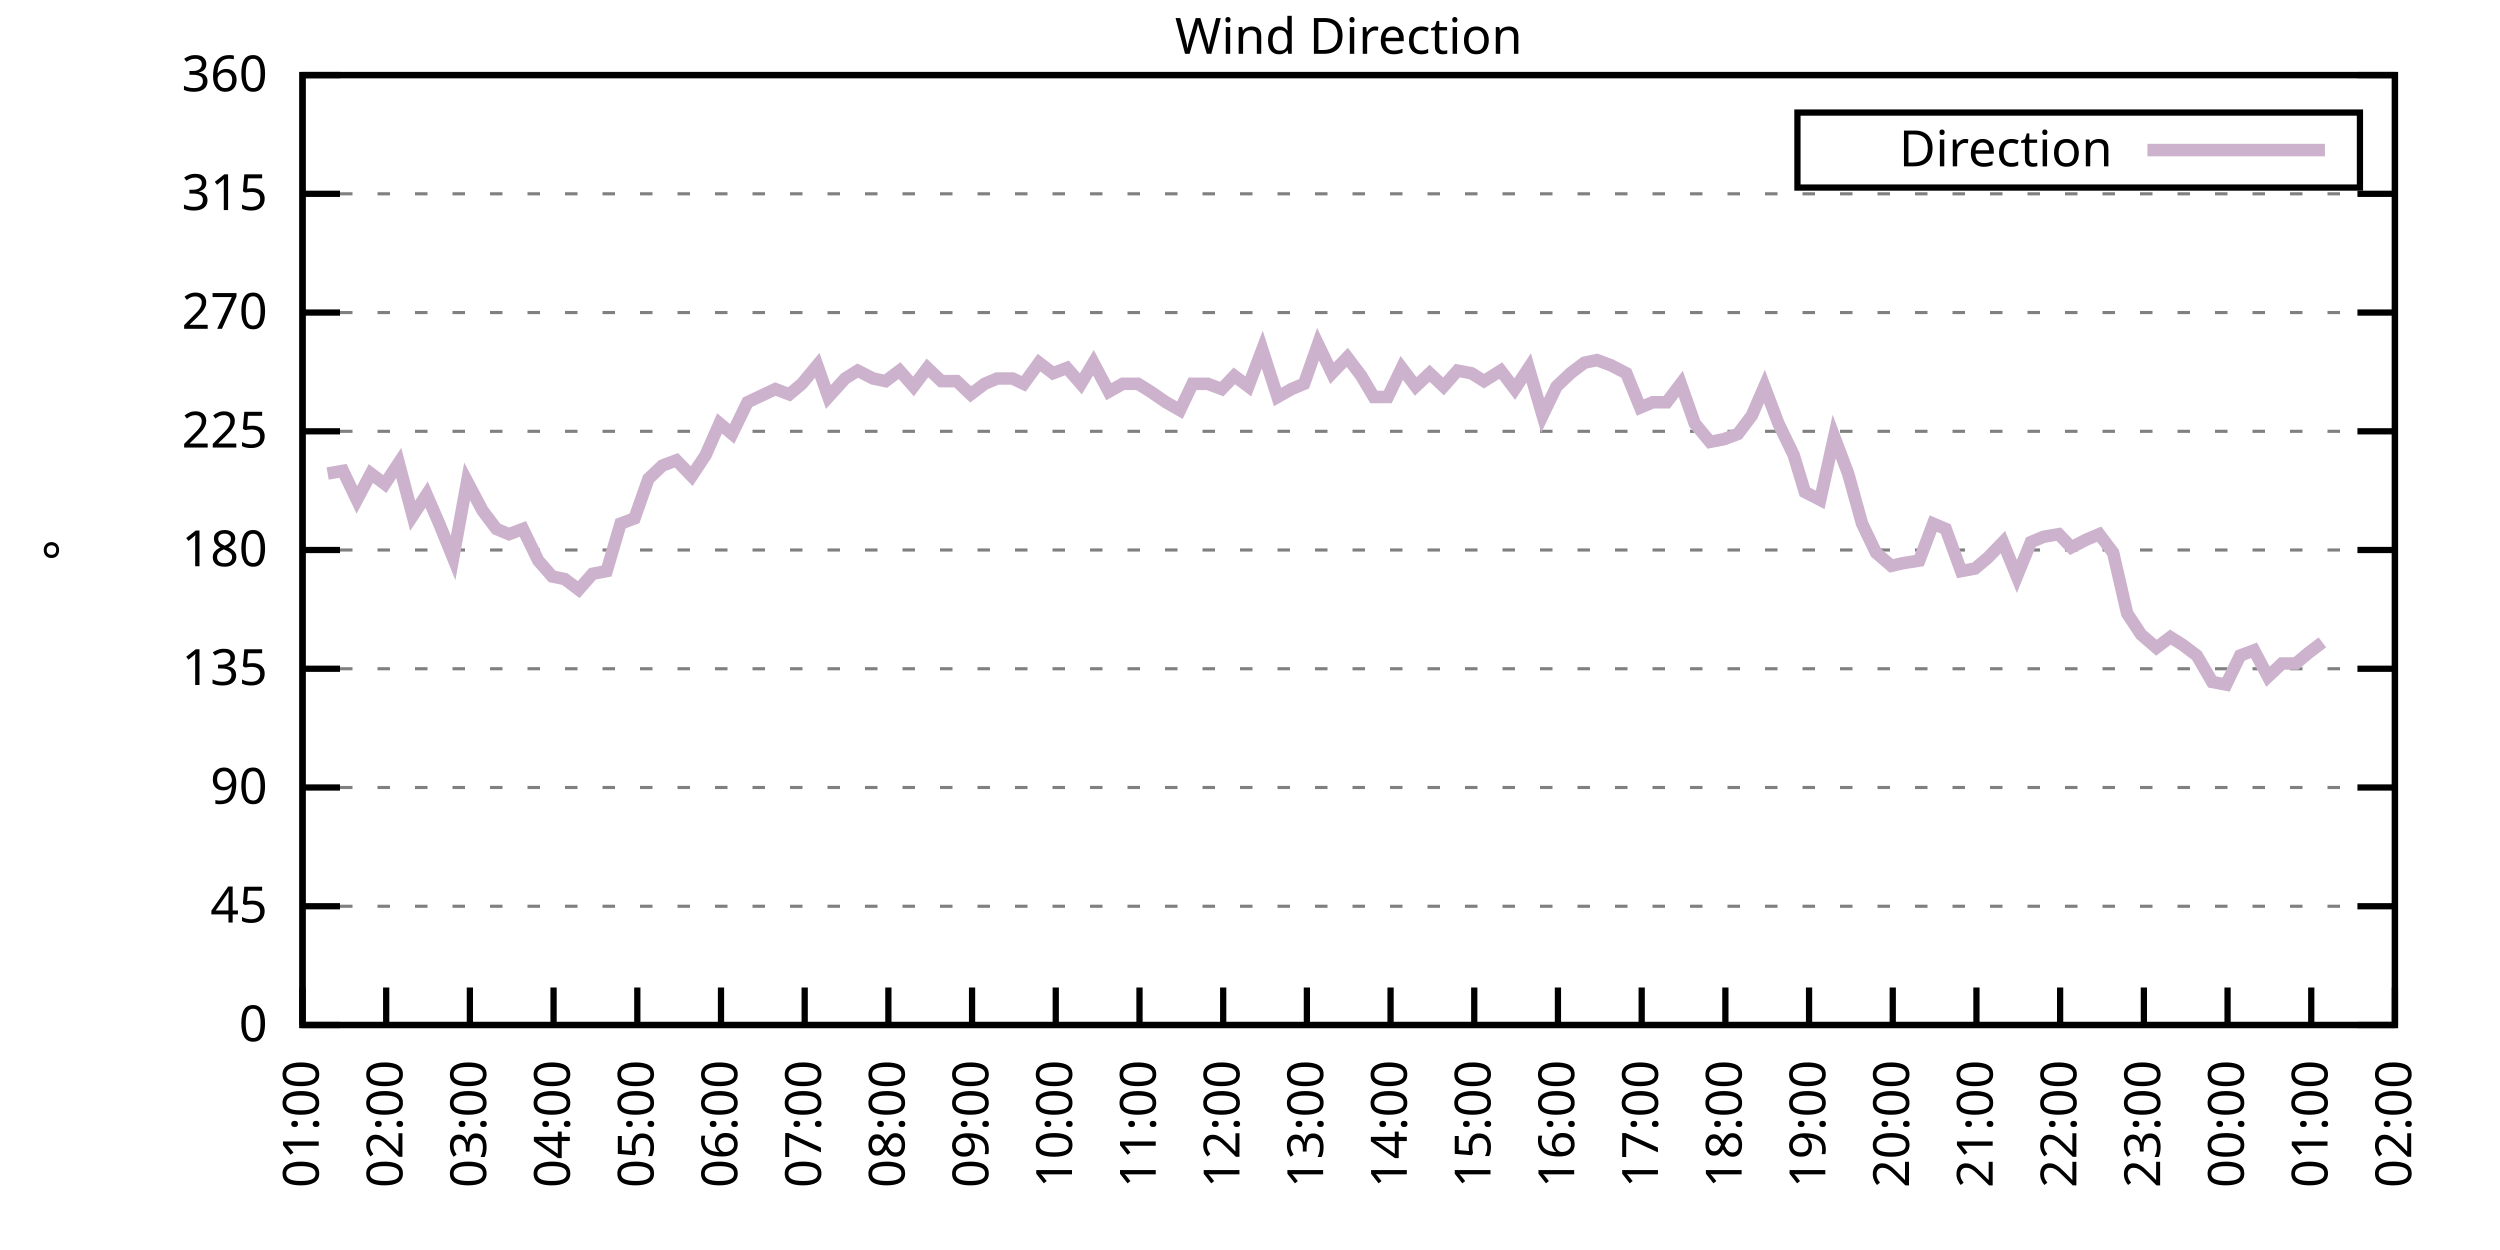
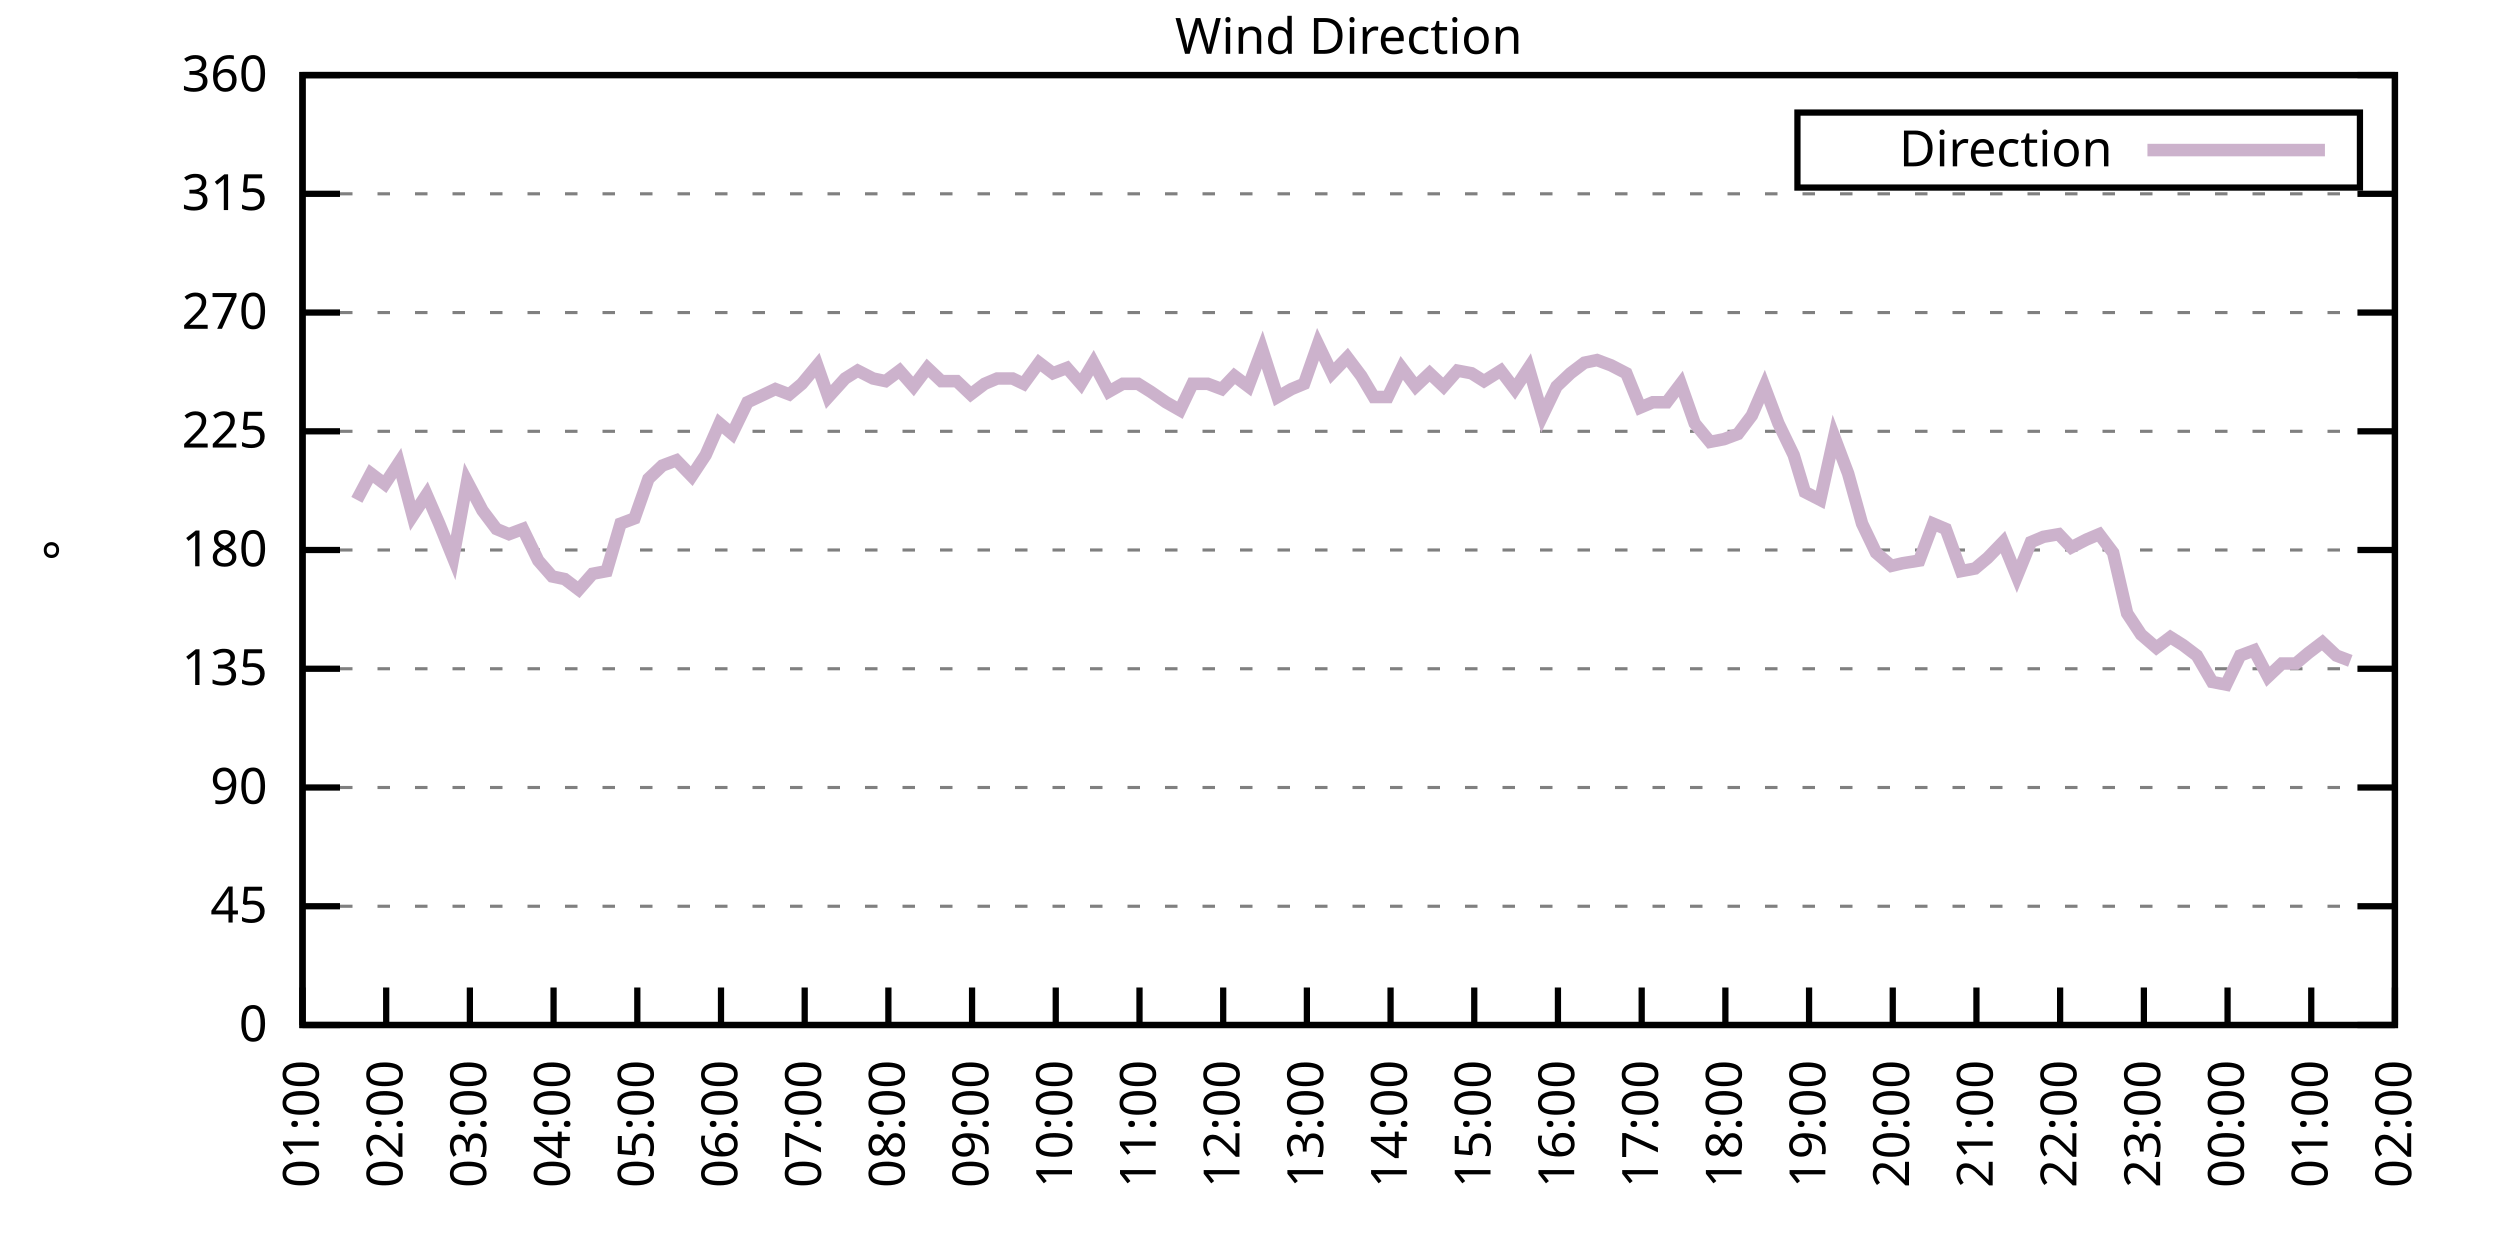
<svg xmlns="http://www.w3.org/2000/svg" xmlns:xlink="http://www.w3.org/1999/xlink" width="400" height="200" viewBox="0 0 400 200">
  <g id="gnuplot_canvas">
    <rect x="0" y="0" width="400" height="200" fill="none" />
    <defs>
      <circle id="gpDot" r="0.5" stroke-width="0.5" stroke="currentColor" />
      <path id="gpPt0" stroke-width="0.333" stroke="currentColor" d="M-1,0 h2 M0,-1 v2" />
      <path id="gpPt1" stroke-width="0.333" stroke="currentColor" d="M-1,-1 L1,1 M1,-1 L-1,1" />
      <path id="gpPt2" stroke-width="0.333" stroke="currentColor" d="M-1,0 L1,0 M0,-1 L0,1 M-1,-1 L1,1 M-1,1 L1,-1" />
      <rect id="gpPt3" stroke-width="0.333" stroke="currentColor" x="-1" y="-1" width="2" height="2" />
      <rect id="gpPt4" stroke-width="0.333" stroke="currentColor" fill="currentColor" x="-1" y="-1" width="2" height="2" />
      <circle id="gpPt5" stroke-width="0.333" stroke="currentColor" cx="0" cy="0" r="1" />
      <use xlink:href="#gpPt5" id="gpPt6" fill="currentColor" stroke="none" />
      <path id="gpPt7" stroke-width="0.333" stroke="currentColor" d="M0,-1.33 L-1.33,0.67 L1.33,0.67 z" />
      <use xlink:href="#gpPt7" id="gpPt8" fill="currentColor" stroke="none" />
      <use xlink:href="#gpPt7" id="gpPt9" stroke="currentColor" transform="rotate(180)" />
      <use xlink:href="#gpPt9" id="gpPt10" fill="currentColor" stroke="none" />
      <use xlink:href="#gpPt3" id="gpPt11" stroke="currentColor" transform="rotate(45)" />
      <use xlink:href="#gpPt11" id="gpPt12" fill="currentColor" stroke="none" />
      <path id="gpPt13" stroke-width="0.333" stroke="currentColor" d="M0,1.330 L1.265,0.411 L0.782,-1.067 L-0.782,-1.076 L-1.265,0.411 z" />
      <use xlink:href="#gpPt13" id="gpPt14" fill="currentColor" stroke="none" />
      <filter id="textbox" filterUnits="objectBoundingBox" x="0" y="0" height="1" width="1">
        <feFlood flood-color="white" flood-opacity="1" result="bgnd" />
        <feComposite in="SourceGraphic" in2="bgnd" operator="atop" />
      </filter>
      <filter id="greybox" filterUnits="objectBoundingBox" x="0" y="0" height="1" width="1">
        <feFlood flood-color="lightgrey" flood-opacity="1" result="grey" />
        <feComposite in="SourceGraphic" in2="grey" operator="atop" />
      </filter>
    </defs>
    <g fill="none" color="white" stroke="currentColor" stroke-width="1.00" stroke-linecap="butt" stroke-linejoin="miter">
</g>
    <g fill="none" color="black" stroke="currentColor" stroke-width="1.00" stroke-linecap="butt" stroke-linejoin="miter">
      <g stroke="none" shape-rendering="crispEdges">
        <polygon fill="rgb(255, 255, 255)" points="48.40,164.00 383.18,164.00 383.18,12.02 48.40,12.02 " />
      </g>
    </g>
    <g fill="none" color="black" stroke="currentColor" stroke-width="1.00" stroke-linecap="butt" stroke-linejoin="miter">
</g>
    <g fill="none" color="black" stroke="black" stroke-width="0.50" stroke-linecap="butt" stroke-linejoin="miter">
</g>
    <g fill="none" color="gray" stroke="currentColor" stroke-width="0.50" stroke-linecap="butt" stroke-linejoin="miter">
      <path stroke="gray" stroke-dasharray="2,4" class="gridline" d="M48.40,164.00 L383.19,164.00  " />
    </g>
    <g fill="none" color="gray" stroke="gray" stroke-width="1.00" stroke-linecap="butt" stroke-linejoin="miter">
</g>
    <g fill="none" color="black" stroke="currentColor" stroke-width="1.00" stroke-linecap="butt" stroke-linejoin="miter">
      <path stroke="black" d="M48.40,164.00 L54.40,164.00 M383.19,164.00 L377.19,164.00  " />
      <g transform="translate(42.80,166.60)" stroke="none" fill="black" font-family="Sans" font-size="8.00" text-anchor="end">
        <text>
          <tspan font-family="Sans"> 0</tspan>
        </text>
      </g>
    </g>
    <g fill="none" color="black" stroke="currentColor" stroke-width="1.00" stroke-linecap="butt" stroke-linejoin="miter">
</g>
    <g fill="none" color="black" stroke="black" stroke-width="0.50" stroke-linecap="butt" stroke-linejoin="miter">
</g>
    <g fill="none" color="gray" stroke="currentColor" stroke-width="0.50" stroke-linecap="butt" stroke-linejoin="miter">
      <path stroke="gray" stroke-dasharray="2,4" class="gridline" d="M48.40,145.00 L383.19,145.00  " />
    </g>
    <g fill="none" color="gray" stroke="gray" stroke-width="1.00" stroke-linecap="butt" stroke-linejoin="miter">
</g>
    <g fill="none" color="black" stroke="currentColor" stroke-width="1.00" stroke-linecap="butt" stroke-linejoin="miter">
      <path stroke="black" d="M48.40,145.00 L54.40,145.00 M383.19,145.00 L377.19,145.00  " />
      <g transform="translate(42.80,147.60)" stroke="none" fill="black" font-family="Sans" font-size="8.00" text-anchor="end">
        <text>
          <tspan font-family="Sans"> 45</tspan>
        </text>
      </g>
    </g>
    <g fill="none" color="black" stroke="currentColor" stroke-width="1.00" stroke-linecap="butt" stroke-linejoin="miter">
</g>
    <g fill="none" color="black" stroke="black" stroke-width="0.50" stroke-linecap="butt" stroke-linejoin="miter">
</g>
    <g fill="none" color="gray" stroke="currentColor" stroke-width="0.50" stroke-linecap="butt" stroke-linejoin="miter">
      <path stroke="gray" stroke-dasharray="2,4" class="gridline" d="M48.40,126.00 L383.19,126.00  " />
    </g>
    <g fill="none" color="gray" stroke="gray" stroke-width="1.00" stroke-linecap="butt" stroke-linejoin="miter">
</g>
    <g fill="none" color="black" stroke="currentColor" stroke-width="1.00" stroke-linecap="butt" stroke-linejoin="miter">
      <path stroke="black" d="M48.40,126.00 L54.40,126.00 M383.19,126.00 L377.19,126.00  " />
      <g transform="translate(42.80,128.60)" stroke="none" fill="black" font-family="Sans" font-size="8.00" text-anchor="end">
        <text>
          <tspan font-family="Sans"> 90</tspan>
        </text>
      </g>
    </g>
    <g fill="none" color="black" stroke="currentColor" stroke-width="1.00" stroke-linecap="butt" stroke-linejoin="miter">
</g>
    <g fill="none" color="black" stroke="black" stroke-width="0.50" stroke-linecap="butt" stroke-linejoin="miter">
</g>
    <g fill="none" color="gray" stroke="currentColor" stroke-width="0.50" stroke-linecap="butt" stroke-linejoin="miter">
      <path stroke="gray" stroke-dasharray="2,4" class="gridline" d="M48.40,107.00 L383.19,107.00  " />
    </g>
    <g fill="none" color="gray" stroke="gray" stroke-width="1.00" stroke-linecap="butt" stroke-linejoin="miter">
</g>
    <g fill="none" color="black" stroke="currentColor" stroke-width="1.00" stroke-linecap="butt" stroke-linejoin="miter">
      <path stroke="black" d="M48.40,107.00 L54.40,107.00 M383.19,107.00 L377.19,107.00  " />
      <g transform="translate(42.80,109.60)" stroke="none" fill="black" font-family="Sans" font-size="8.00" text-anchor="end">
        <text>
          <tspan font-family="Sans"> 135</tspan>
        </text>
      </g>
    </g>
    <g fill="none" color="black" stroke="currentColor" stroke-width="1.00" stroke-linecap="butt" stroke-linejoin="miter">
</g>
    <g fill="none" color="black" stroke="black" stroke-width="0.50" stroke-linecap="butt" stroke-linejoin="miter">
</g>
    <g fill="none" color="gray" stroke="currentColor" stroke-width="0.50" stroke-linecap="butt" stroke-linejoin="miter">
      <path stroke="gray" stroke-dasharray="2,4" class="gridline" d="M48.40,88.00 L383.19,88.00  " />
    </g>
    <g fill="none" color="gray" stroke="gray" stroke-width="1.00" stroke-linecap="butt" stroke-linejoin="miter">
</g>
    <g fill="none" color="black" stroke="currentColor" stroke-width="1.00" stroke-linecap="butt" stroke-linejoin="miter">
      <path stroke="black" d="M48.40,88.00 L54.40,88.00 M383.19,88.00 L377.19,88.00  " />
      <g transform="translate(42.80,90.60)" stroke="none" fill="black" font-family="Sans" font-size="8.00" text-anchor="end">
        <text>
          <tspan font-family="Sans"> 180</tspan>
        </text>
      </g>
    </g>
    <g fill="none" color="black" stroke="currentColor" stroke-width="1.00" stroke-linecap="butt" stroke-linejoin="miter">
</g>
    <g fill="none" color="black" stroke="black" stroke-width="0.50" stroke-linecap="butt" stroke-linejoin="miter">
</g>
    <g fill="none" color="gray" stroke="currentColor" stroke-width="0.50" stroke-linecap="butt" stroke-linejoin="miter">
      <path stroke="gray" stroke-dasharray="2,4" class="gridline" d="M48.40,69.01 L383.19,69.01  " />
    </g>
    <g fill="none" color="gray" stroke="gray" stroke-width="1.00" stroke-linecap="butt" stroke-linejoin="miter">
</g>
    <g fill="none" color="black" stroke="currentColor" stroke-width="1.00" stroke-linecap="butt" stroke-linejoin="miter">
      <path stroke="black" d="M48.40,69.01 L54.40,69.01 M383.19,69.01 L377.19,69.01  " />
      <g transform="translate(42.80,71.61)" stroke="none" fill="black" font-family="Sans" font-size="8.00" text-anchor="end">
        <text>
          <tspan font-family="Sans"> 225</tspan>
        </text>
      </g>
    </g>
    <g fill="none" color="black" stroke="currentColor" stroke-width="1.00" stroke-linecap="butt" stroke-linejoin="miter">
</g>
    <g fill="none" color="black" stroke="black" stroke-width="0.50" stroke-linecap="butt" stroke-linejoin="miter">
</g>
    <g fill="none" color="gray" stroke="currentColor" stroke-width="0.50" stroke-linecap="butt" stroke-linejoin="miter">
      <path stroke="gray" stroke-dasharray="2,4" class="gridline" d="M48.40,50.01 L383.19,50.01  " />
    </g>
    <g fill="none" color="gray" stroke="gray" stroke-width="1.00" stroke-linecap="butt" stroke-linejoin="miter">
</g>
    <g fill="none" color="black" stroke="currentColor" stroke-width="1.00" stroke-linecap="butt" stroke-linejoin="miter">
      <path stroke="black" d="M48.40,50.01 L54.40,50.01 M383.19,50.01 L377.19,50.01  " />
      <g transform="translate(42.80,52.61)" stroke="none" fill="black" font-family="Sans" font-size="8.00" text-anchor="end">
        <text>
          <tspan font-family="Sans"> 270</tspan>
        </text>
      </g>
    </g>
    <g fill="none" color="black" stroke="currentColor" stroke-width="1.00" stroke-linecap="butt" stroke-linejoin="miter">
</g>
    <g fill="none" color="black" stroke="black" stroke-width="0.50" stroke-linecap="butt" stroke-linejoin="miter">
</g>
    <g fill="none" color="gray" stroke="currentColor" stroke-width="0.50" stroke-linecap="butt" stroke-linejoin="miter">
      <path stroke="gray" stroke-dasharray="2,4" class="gridline" d="M48.40,31.01 L383.19,31.01  " />
    </g>
    <g fill="none" color="gray" stroke="gray" stroke-width="1.00" stroke-linecap="butt" stroke-linejoin="miter">
</g>
    <g fill="none" color="black" stroke="currentColor" stroke-width="1.00" stroke-linecap="butt" stroke-linejoin="miter">
      <path stroke="black" d="M48.40,31.01 L54.40,31.01 M383.19,31.01 L377.19,31.01  " />
      <g transform="translate(42.80,33.61)" stroke="none" fill="black" font-family="Sans" font-size="8.00" text-anchor="end">
        <text>
          <tspan font-family="Sans"> 315</tspan>
        </text>
      </g>
    </g>
    <g fill="none" color="black" stroke="currentColor" stroke-width="1.00" stroke-linecap="butt" stroke-linejoin="miter">
</g>
    <g fill="none" color="black" stroke="black" stroke-width="0.50" stroke-linecap="butt" stroke-linejoin="miter">
</g>
    <g fill="none" color="gray" stroke="currentColor" stroke-width="0.50" stroke-linecap="butt" stroke-linejoin="miter">
      <path stroke="gray" stroke-dasharray="2,4" class="gridline" d="M48.40,12.01 L383.19,12.01  " />
    </g>
    <g fill="none" color="gray" stroke="gray" stroke-width="1.00" stroke-linecap="butt" stroke-linejoin="miter">
</g>
    <g fill="none" color="black" stroke="currentColor" stroke-width="1.00" stroke-linecap="butt" stroke-linejoin="miter">
      <path stroke="black" d="M48.40,12.01 L54.40,12.01 M383.19,12.01 L377.19,12.01  " />
      <g transform="translate(42.80,14.61)" stroke="none" fill="black" font-family="Sans" font-size="8.00" text-anchor="end">
        <text>
          <tspan font-family="Sans"> 360</tspan>
        </text>
      </g>
    </g>
    <g fill="none" color="black" stroke="currentColor" stroke-width="1.00" stroke-linecap="butt" stroke-linejoin="miter">
      <path stroke="black" d="M48.40,164.00 L48.40,158.00  " />
      <g transform="translate(51.00,169.60) rotate(270.00)" stroke="none" fill="black" font-family="Sans" font-size="8.00" text-anchor="end">
        <text>
          <tspan font-family="Sans">01:00</tspan>
        </text>
      </g>
    </g>
    <g fill="none" color="black" stroke="currentColor" stroke-width="1.00" stroke-linecap="butt" stroke-linejoin="miter">
      <path stroke="black" d="M61.79,164.00 L61.79,158.00  " />
      <g transform="translate(64.39,169.60) rotate(270.00)" stroke="none" fill="black" font-family="Sans" font-size="8.00" text-anchor="end">
        <text>
          <tspan font-family="Sans">02:00</tspan>
        </text>
      </g>
    </g>
    <g fill="none" color="black" stroke="currentColor" stroke-width="1.00" stroke-linecap="butt" stroke-linejoin="miter">
      <path stroke="black" d="M75.18,164.00 L75.18,158.00  " />
      <g transform="translate(77.78,169.60) rotate(270.00)" stroke="none" fill="black" font-family="Sans" font-size="8.00" text-anchor="end">
        <text>
          <tspan font-family="Sans">03:00</tspan>
        </text>
      </g>
    </g>
    <g fill="none" color="black" stroke="currentColor" stroke-width="1.00" stroke-linecap="butt" stroke-linejoin="miter">
      <path stroke="black" d="M88.57,164.00 L88.57,158.00  " />
      <g transform="translate(91.17,169.60) rotate(270.00)" stroke="none" fill="black" font-family="Sans" font-size="8.00" text-anchor="end">
        <text>
          <tspan font-family="Sans">04:00</tspan>
        </text>
      </g>
    </g>
    <g fill="none" color="black" stroke="currentColor" stroke-width="1.00" stroke-linecap="butt" stroke-linejoin="miter">
      <path stroke="black" d="M101.97,164.00 L101.97,158.00  " />
      <g transform="translate(104.57,169.60) rotate(270.00)" stroke="none" fill="black" font-family="Sans" font-size="8.00" text-anchor="end">
        <text>
          <tspan font-family="Sans">05:00</tspan>
        </text>
      </g>
    </g>
    <g fill="none" color="black" stroke="currentColor" stroke-width="1.00" stroke-linecap="butt" stroke-linejoin="miter">
      <path stroke="black" d="M115.36,164.00 L115.36,158.00  " />
      <g transform="translate(117.96,169.60) rotate(270.00)" stroke="none" fill="black" font-family="Sans" font-size="8.00" text-anchor="end">
        <text>
          <tspan font-family="Sans">06:00</tspan>
        </text>
      </g>
    </g>
    <g fill="none" color="black" stroke="currentColor" stroke-width="1.00" stroke-linecap="butt" stroke-linejoin="miter">
      <path stroke="black" d="M128.75,164.00 L128.75,158.00  " />
      <g transform="translate(131.35,169.60) rotate(270.00)" stroke="none" fill="black" font-family="Sans" font-size="8.00" text-anchor="end">
        <text>
          <tspan font-family="Sans">07:00</tspan>
        </text>
      </g>
    </g>
    <g fill="none" color="black" stroke="currentColor" stroke-width="1.00" stroke-linecap="butt" stroke-linejoin="miter">
      <path stroke="black" d="M142.14,164.00 L142.14,158.00  " />
      <g transform="translate(144.74,169.60) rotate(270.00)" stroke="none" fill="black" font-family="Sans" font-size="8.00" text-anchor="end">
        <text>
          <tspan font-family="Sans">08:00</tspan>
        </text>
      </g>
    </g>
    <g fill="none" color="black" stroke="currentColor" stroke-width="1.00" stroke-linecap="butt" stroke-linejoin="miter">
      <path stroke="black" d="M155.53,164.00 L155.53,158.00  " />
      <g transform="translate(158.13,169.60) rotate(270.00)" stroke="none" fill="black" font-family="Sans" font-size="8.00" text-anchor="end">
        <text>
          <tspan font-family="Sans">09:00</tspan>
        </text>
      </g>
    </g>
    <g fill="none" color="black" stroke="currentColor" stroke-width="1.00" stroke-linecap="butt" stroke-linejoin="miter">
      <path stroke="black" d="M168.92,164.00 L168.92,158.00  " />
      <g transform="translate(171.52,169.60) rotate(270.00)" stroke="none" fill="black" font-family="Sans" font-size="8.00" text-anchor="end">
        <text>
          <tspan font-family="Sans">10:00</tspan>
        </text>
      </g>
    </g>
    <g fill="none" color="black" stroke="currentColor" stroke-width="1.00" stroke-linecap="butt" stroke-linejoin="miter">
      <path stroke="black" d="M182.32,164.00 L182.32,158.00  " />
      <g transform="translate(184.92,169.60) rotate(270.00)" stroke="none" fill="black" font-family="Sans" font-size="8.00" text-anchor="end">
        <text>
          <tspan font-family="Sans">11:00</tspan>
        </text>
      </g>
    </g>
    <g fill="none" color="black" stroke="currentColor" stroke-width="1.00" stroke-linecap="butt" stroke-linejoin="miter">
      <path stroke="black" d="M195.71,164.00 L195.71,158.00  " />
      <g transform="translate(198.31,169.60) rotate(270.00)" stroke="none" fill="black" font-family="Sans" font-size="8.00" text-anchor="end">
        <text>
          <tspan font-family="Sans">12:00</tspan>
        </text>
      </g>
    </g>
    <g fill="none" color="black" stroke="currentColor" stroke-width="1.00" stroke-linecap="butt" stroke-linejoin="miter">
      <path stroke="black" d="M209.10,164.00 L209.10,158.00  " />
      <g transform="translate(211.70,169.60) rotate(270.00)" stroke="none" fill="black" font-family="Sans" font-size="8.00" text-anchor="end">
        <text>
          <tspan font-family="Sans">13:00</tspan>
        </text>
      </g>
    </g>
    <g fill="none" color="black" stroke="currentColor" stroke-width="1.00" stroke-linecap="butt" stroke-linejoin="miter">
      <path stroke="black" d="M222.49,164.00 L222.49,158.00  " />
      <g transform="translate(225.09,169.60) rotate(270.00)" stroke="none" fill="black" font-family="Sans" font-size="8.00" text-anchor="end">
        <text>
          <tspan font-family="Sans">14:00</tspan>
        </text>
      </g>
    </g>
    <g fill="none" color="black" stroke="currentColor" stroke-width="1.00" stroke-linecap="butt" stroke-linejoin="miter">
      <path stroke="black" d="M235.88,164.00 L235.88,158.00  " />
      <g transform="translate(238.48,169.60) rotate(270.00)" stroke="none" fill="black" font-family="Sans" font-size="8.00" text-anchor="end">
        <text>
          <tspan font-family="Sans">15:00</tspan>
        </text>
      </g>
    </g>
    <g fill="none" color="black" stroke="currentColor" stroke-width="1.00" stroke-linecap="butt" stroke-linejoin="miter">
      <path stroke="black" d="M249.27,164.00 L249.27,158.00  " />
      <g transform="translate(251.87,169.60) rotate(270.00)" stroke="none" fill="black" font-family="Sans" font-size="8.00" text-anchor="end">
        <text>
          <tspan font-family="Sans">16:00</tspan>
        </text>
      </g>
    </g>
    <g fill="none" color="black" stroke="currentColor" stroke-width="1.00" stroke-linecap="butt" stroke-linejoin="miter">
      <path stroke="black" d="M262.67,164.00 L262.67,158.00  " />
      <g transform="translate(265.27,169.60) rotate(270.00)" stroke="none" fill="black" font-family="Sans" font-size="8.00" text-anchor="end">
        <text>
          <tspan font-family="Sans">17:00</tspan>
        </text>
      </g>
    </g>
    <g fill="none" color="black" stroke="currentColor" stroke-width="1.00" stroke-linecap="butt" stroke-linejoin="miter">
      <path stroke="black" d="M276.06,164.00 L276.06,158.00  " />
      <g transform="translate(278.66,169.60) rotate(270.00)" stroke="none" fill="black" font-family="Sans" font-size="8.00" text-anchor="end">
        <text>
          <tspan font-family="Sans">18:00</tspan>
        </text>
      </g>
    </g>
    <g fill="none" color="black" stroke="currentColor" stroke-width="1.00" stroke-linecap="butt" stroke-linejoin="miter">
      <path stroke="black" d="M289.45,164.00 L289.45,158.00  " />
      <g transform="translate(292.05,169.60) rotate(270.00)" stroke="none" fill="black" font-family="Sans" font-size="8.00" text-anchor="end">
        <text>
          <tspan font-family="Sans">19:00</tspan>
        </text>
      </g>
    </g>
    <g fill="none" color="black" stroke="currentColor" stroke-width="1.00" stroke-linecap="butt" stroke-linejoin="miter">
      <path stroke="black" d="M302.84,164.00 L302.84,158.00  " />
      <g transform="translate(305.44,169.60) rotate(270.00)" stroke="none" fill="black" font-family="Sans" font-size="8.00" text-anchor="end">
        <text>
          <tspan font-family="Sans">20:00</tspan>
        </text>
      </g>
    </g>
    <g fill="none" color="black" stroke="currentColor" stroke-width="1.00" stroke-linecap="butt" stroke-linejoin="miter">
      <path stroke="black" d="M316.23,164.00 L316.23,158.00  " />
      <g transform="translate(318.83,169.60) rotate(270.00)" stroke="none" fill="black" font-family="Sans" font-size="8.00" text-anchor="end">
        <text>
          <tspan font-family="Sans">21:00</tspan>
        </text>
      </g>
    </g>
    <g fill="none" color="black" stroke="currentColor" stroke-width="1.00" stroke-linecap="butt" stroke-linejoin="miter">
      <path stroke="black" d="M329.62,164.00 L329.62,158.00  " />
      <g transform="translate(332.22,169.60) rotate(270.00)" stroke="none" fill="black" font-family="Sans" font-size="8.00" text-anchor="end">
        <text>
          <tspan font-family="Sans">22:00</tspan>
        </text>
      </g>
    </g>
    <g fill="none" color="black" stroke="currentColor" stroke-width="1.00" stroke-linecap="butt" stroke-linejoin="miter">
      <path stroke="black" d="M343.02,164.00 L343.02,158.00  " />
      <g transform="translate(345.62,169.60) rotate(270.00)" stroke="none" fill="black" font-family="Sans" font-size="8.00" text-anchor="end">
        <text>
          <tspan font-family="Sans">23:00</tspan>
        </text>
      </g>
    </g>
    <g fill="none" color="black" stroke="currentColor" stroke-width="1.00" stroke-linecap="butt" stroke-linejoin="miter">
      <path stroke="black" d="M356.41,164.00 L356.41,158.00  " />
      <g transform="translate(359.01,169.60) rotate(270.00)" stroke="none" fill="black" font-family="Sans" font-size="8.00" text-anchor="end">
        <text>
          <tspan font-family="Sans">00:00</tspan>
        </text>
      </g>
    </g>
    <g fill="none" color="black" stroke="currentColor" stroke-width="1.00" stroke-linecap="butt" stroke-linejoin="miter">
      <path stroke="black" d="M369.80,164.00 L369.80,158.00  " />
      <g transform="translate(372.40,169.60) rotate(270.00)" stroke="none" fill="black" font-family="Sans" font-size="8.00" text-anchor="end">
        <text>
          <tspan font-family="Sans">01:00</tspan>
        </text>
      </g>
    </g>
    <g fill="none" color="black" stroke="currentColor" stroke-width="1.00" stroke-linecap="butt" stroke-linejoin="miter">
      <path stroke="black" d="M383.19,164.00 L383.19,158.00  " />
      <g transform="translate(385.79,169.60) rotate(270.00)" stroke="none" fill="black" font-family="Sans" font-size="8.00" text-anchor="end">
        <text>
          <tspan font-family="Sans">02:00</tspan>
        </text>
      </g>
    </g>
    <g fill="none" color="black" stroke="currentColor" stroke-width="1.00" stroke-linecap="butt" stroke-linejoin="miter">
</g>
    <g fill="none" color="black" stroke="currentColor" stroke-width="1.00" stroke-linecap="butt" stroke-linejoin="miter">
      <path stroke="black" d="M48.40,12.01 L48.40,164.00 L383.19,164.00 L383.19,12.01 L48.40,12.01 Z  " />
    </g>
    <g fill="none" color="black" stroke="currentColor" stroke-width="1.00" stroke-linecap="butt" stroke-linejoin="miter">
</g>
    <g fill="none" color="black" stroke="currentColor" stroke-width="1.00" stroke-linecap="butt" stroke-linejoin="miter">
      <path stroke="black" d="M287.59,30.01 L287.59,18.01 L377.59,18.01 L377.59,30.01 L287.59,30.01 Z  " />
    </g>
    <g id="Wind_direction_plot_1">
      <g fill="none" color="white" stroke="black" stroke-width="2.00" stroke-linecap="butt" stroke-linejoin="miter">
</g>
      <g fill="none" color="black" stroke="currentColor" stroke-width="2.00" stroke-linecap="butt" stroke-linejoin="miter">
        <g transform="translate(337.99,26.61)" stroke="none" fill="black" font-family="Sans" font-size="8.00" text-anchor="end">
          <text>
            <tspan font-family="Sans">Direction</tspan>
          </text>
        </g>
      </g>
      <g fill="none" color="black" stroke="currentColor" stroke-width="2.00" stroke-linecap="butt" stroke-linejoin="miter">
-         <path stroke="rgb(204, 178, 204)" d="M343.59,24.01 L371.99,24.01 M52.42,75.76 L54.87,75.34 L57.10,79.98 L59.34,75.76 L61.57,77.45 L63.80,74.07   L66.03,82.52 L68.26,79.14 L70.27,83.78 L72.50,89.27 L74.74,77.03 L77.19,81.67 L79.42,84.63 L81.43,85.47   L83.66,84.63 L86.12,89.69 L88.35,92.23 L90.36,92.65 L92.59,94.34 L94.82,91.80 L97.06,91.38 L99.29,83.78   L101.52,82.94 L103.75,76.61 L105.98,74.49 L108.22,73.65 L110.67,76.18 L112.90,72.81 L115.13,67.74 L117.14,69.43   L119.60,64.36 L124.06,62.25 L126.29,63.10 L128.30,61.41 L130.76,58.45 L132.54,63.52 L135.22,60.56 L137.23,59.30   L139.69,60.56 L141.69,60.98 L143.93,59.30 L146.16,61.83 L148.39,58.87 L150.62,60.98 L153.08,60.98 L155.31,63.10   L157.54,61.41 L159.55,60.56 L162.01,60.56 L163.79,61.41 L166.25,58.03 L168.48,59.72 L170.71,58.87 L172.94,61.41   L174.95,58.03 L177.41,62.67 L179.64,61.41 L182.09,61.41 L184.10,62.67 L186.56,64.36 L188.79,65.63 L190.80,61.41   L193.25,61.41 L195.48,62.25 L197.49,60.14 L199.73,61.83 L201.96,55.92 L204.41,63.52 L206.64,62.25 L208.65,61.41   L210.88,55.07 L213.12,59.72 L215.57,57.18 L217.80,60.14 L219.81,63.52 L222.04,63.52 L224.28,58.87 L226.51,61.83   L228.74,59.72 L230.97,61.83 L233.20,59.30 L235.44,59.72 L237.44,60.98 L240.12,59.30 L242.36,62.25 L244.59,58.87   L246.82,66.47 L249.05,61.83 L251.28,59.72 L253.51,58.03 L255.52,57.61 L257.76,58.45 L260.21,59.72 L262.44,65.21   L264.45,64.36 L266.68,64.36 L268.92,61.41 L271.15,67.74 L273.60,70.70 L275.83,70.27 L278.07,69.43 L280.30,66.47   L282.31,61.83 L284.54,67.74 L286.99,72.81 L288.78,78.72 L291.23,79.98 L293.47,69.85 L295.70,75.76 L297.93,83.78   L300.16,88.43 L302.62,90.54 L304.40,90.12 L307.08,89.69 L309.31,83.78 L311.32,84.63 L313.78,91.38 L316.01,90.96   L318.02,89.27 L320.47,86.74 L322.70,92.23 L324.94,86.74 L326.95,85.89 L329.40,85.47 L331.41,87.58 L333.86,86.32   L335.87,85.47 L338.10,88.43 L340.34,98.14 L342.57,101.52 L345.02,103.63 L347.26,101.94 L349.26,103.20 L351.50,104.89   L353.95,109.11 L356.18,109.54 L358.42,104.89 L360.65,104.05 L362.88,108.27 L365.11,106.16 L367.34,106.16 L369.35,104.47   L371.58,102.78  " />
+         <path stroke="rgb(204, 178, 204)" d="M343.59,24.01 L371.99,24.01 M57.10,79.98 L59.34,75.76 L61.57,77.45 L63.80,74.07 L66.03,82.52 L68.26,79.14   L70.27,83.78 L72.50,89.27 L74.74,77.03 L77.19,81.67 L79.42,84.63 L81.43,85.47 L83.66,84.63 L86.12,89.69   L88.35,92.23 L90.36,92.65 L92.59,94.34 L94.82,91.80 L97.06,91.38 L99.29,83.78 L101.52,82.94 L103.75,76.61   L105.98,74.49 L108.22,73.65 L110.67,76.18 L112.90,72.81 L115.13,67.74 L117.14,69.43 L119.60,64.36 L124.06,62.25   L126.29,63.10 L128.30,61.41 L130.76,58.45 L132.54,63.52 L135.22,60.56 L137.23,59.30 L139.69,60.56 L141.69,60.98   L143.93,59.30 L146.16,61.83 L148.39,58.87 L150.62,60.98 L153.08,60.98 L155.31,63.10 L157.54,61.41 L159.55,60.56   L162.01,60.56 L163.79,61.41 L166.25,58.03 L168.48,59.72 L170.71,58.87 L172.94,61.41 L174.95,58.03 L177.41,62.67   L179.64,61.41 L182.09,61.41 L184.10,62.67 L186.56,64.36 L188.79,65.63 L190.80,61.41 L193.25,61.41 L195.48,62.25   L197.49,60.14 L199.73,61.83 L201.96,55.92 L204.41,63.52 L206.64,62.25 L208.65,61.41 L210.88,55.07 L213.12,59.72   L215.57,57.18 L217.80,60.14 L219.81,63.52 L222.04,63.52 L224.28,58.87 L226.51,61.83 L228.74,59.72 L230.97,61.83   L233.20,59.30 L235.44,59.72 L237.44,60.98 L240.12,59.30 L242.36,62.25 L244.59,58.87 L246.82,66.47 L249.05,61.83   L251.28,59.72 L253.51,58.03 L255.52,57.61 L257.76,58.45 L260.21,59.72 L262.44,65.21 L264.45,64.36 L266.68,64.36   L268.92,61.41 L271.15,67.74 L273.60,70.70 L275.83,70.27 L278.07,69.43 L280.30,66.47 L282.31,61.83 L284.54,67.74   L286.99,72.81 L288.78,78.72 L291.23,79.98 L293.47,69.85 L295.70,75.76 L297.93,83.78 L300.16,88.43 L302.62,90.54   L304.40,90.12 L307.08,89.69 L309.31,83.78 L311.32,84.63 L313.78,91.38 L316.01,90.96 L318.02,89.27 L320.47,86.74   L322.70,92.23 L324.94,86.74 L326.95,85.89 L329.40,85.47 L331.41,87.58 L333.86,86.32 L335.87,85.47 L338.10,88.43   L340.34,98.14 L342.57,101.52 L345.02,103.63 L347.26,101.94 L349.26,103.20 L351.50,104.89 L353.95,109.11 L356.18,109.54   L358.42,104.89 L360.65,104.05 L362.88,108.27 L365.11,106.16 L367.34,106.16 L369.35,104.47 L371.58,102.78 L373.82,104.89   L376.05,105.74  " />
      </g>
    </g>
    <g fill="none" color="black" stroke="currentColor" stroke-width="2.00" stroke-linecap="butt" stroke-linejoin="miter">
</g>
    <g fill="none" color="black" stroke="black" stroke-width="1.00" stroke-linecap="butt" stroke-linejoin="miter">
</g>
    <g fill="none" color="black" stroke="currentColor" stroke-width="1.00" stroke-linecap="butt" stroke-linejoin="miter">
      <path stroke="black" d="M48.40,12.01 L48.40,164.00 L383.19,164.00 L383.19,12.01 L48.40,12.01 Z  " />
      <g transform="translate(12.80,88.01) rotate(270.00)" stroke="none" fill="black" font-family="Sans" font-size="8.00" text-anchor="middle">
        <text>
          <tspan font-family="Sans">°</tspan>
        </text>
      </g>
    </g>
    <g fill="none" color="black" stroke="currentColor" stroke-width="1.00" stroke-linecap="butt" stroke-linejoin="miter">
</g>
    <g fill="none" color="black" stroke="currentColor" stroke-width="1.00" stroke-linecap="butt" stroke-linejoin="miter">
      <g transform="translate(215.79,8.61)" stroke="none" fill="black" font-family="Sans" font-size="8.00" text-anchor="middle">
        <text>
          <tspan font-family="Sans">Wind Direction</tspan>
        </text>
      </g>
    </g>
    <g fill="none" color="black" stroke="currentColor" stroke-width="1.00" stroke-linecap="butt" stroke-linejoin="miter">
</g>
  </g>
</svg>
